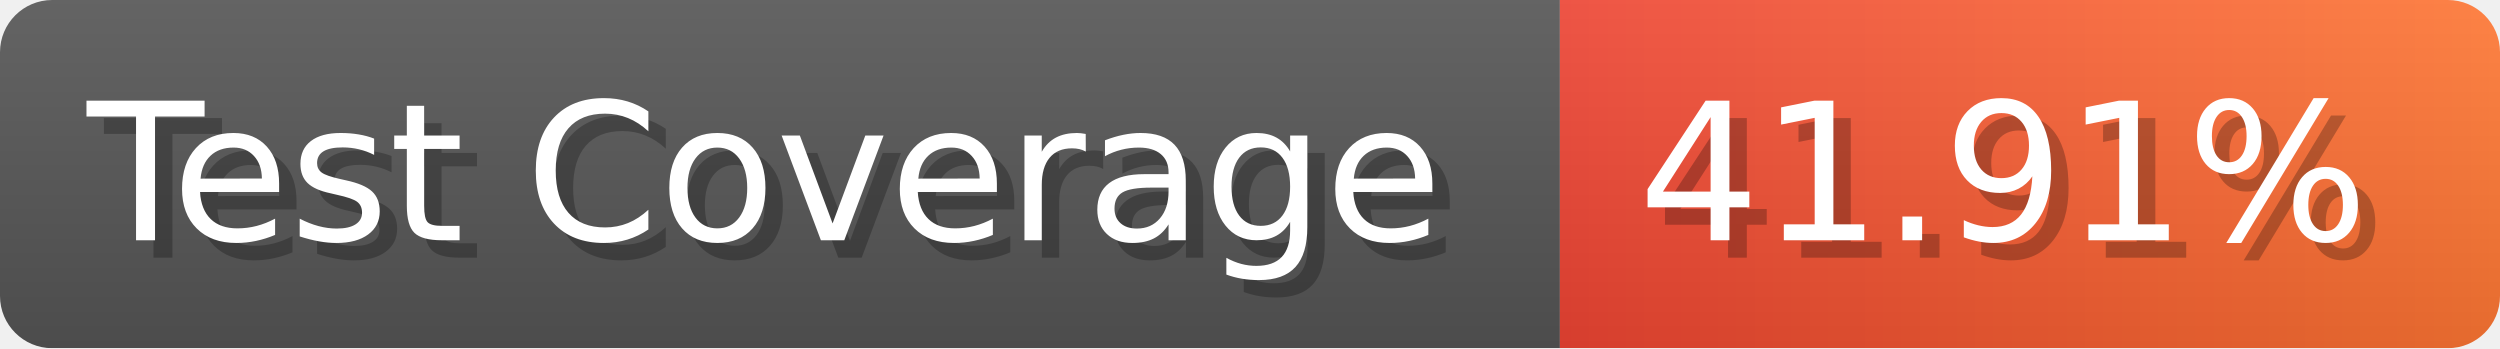
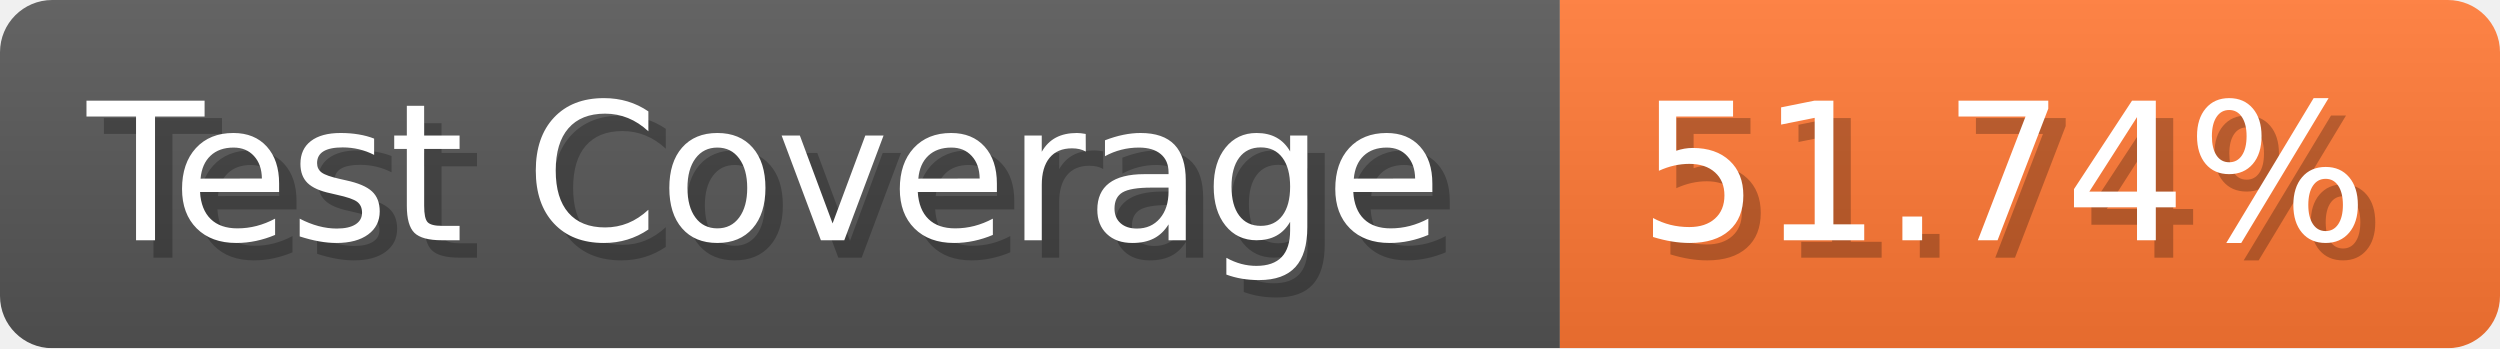
- <svg xmlns="http://www.w3.org/2000/svg" width="143.6" height="20" viewBox="0 0 1436 200" role="img" aria-label="Test Coverage: 41.91%">
+ <svg xmlns="http://www.w3.org/2000/svg" width="143.6" height="20" viewBox="0 0 1436 200" role="img" aria-label="Test Coverage: 51.74%">
  <linearGradient id="a" x2="0" y2="100%">
    <stop offset="0" stop-opacity=".1" stop-color="#EEE" />
    <stop offset="1" stop-opacity=".1" />
  </linearGradient>
  <mask id="m">
    <rect width="1436" height="200" rx="30" fill="#FFF" />
  </mask>
  <g mask="url(#m)">
    <rect width="896" height="200" fill="#555" />
-     <rect width="540" height="200" fill="url(#x)" x="896" />
+     <rect width="540" height="200" fill="#F73" x="896" />
    <rect width="1436" height="200" fill="url(#a)" />
  </g>
  <g aria-hidden="true" fill="#fff" text-anchor="start" font-family="Verdana,DejaVu Sans,sans-serif" font-size="110">
    <text x="60" y="148" textLength="796" fill="#000" opacity="0.25">Test Coverage</text>
    <text x="50" y="138" textLength="796">Test Coverage</text>
-     <text x="951" y="148" textLength="440" fill="#000" opacity="0.25">41.91%</text>
-     <text x="941" y="138" textLength="440">41.91%</text>
+     <text x="951" y="148" textLength="440" fill="#000" opacity="0.25">51.74%</text>
+     <text x="941" y="138" textLength="440">51.74%</text>
  </g>
-   <linearGradient id="x" x1="0%" y1="0%" x2="100%" y2="0%">
-     <stop offset="0%" style="stop-color:#E43" />
-     <stop offset="100%" style="stop-color:#F73" />
-   </linearGradient>
</svg>
